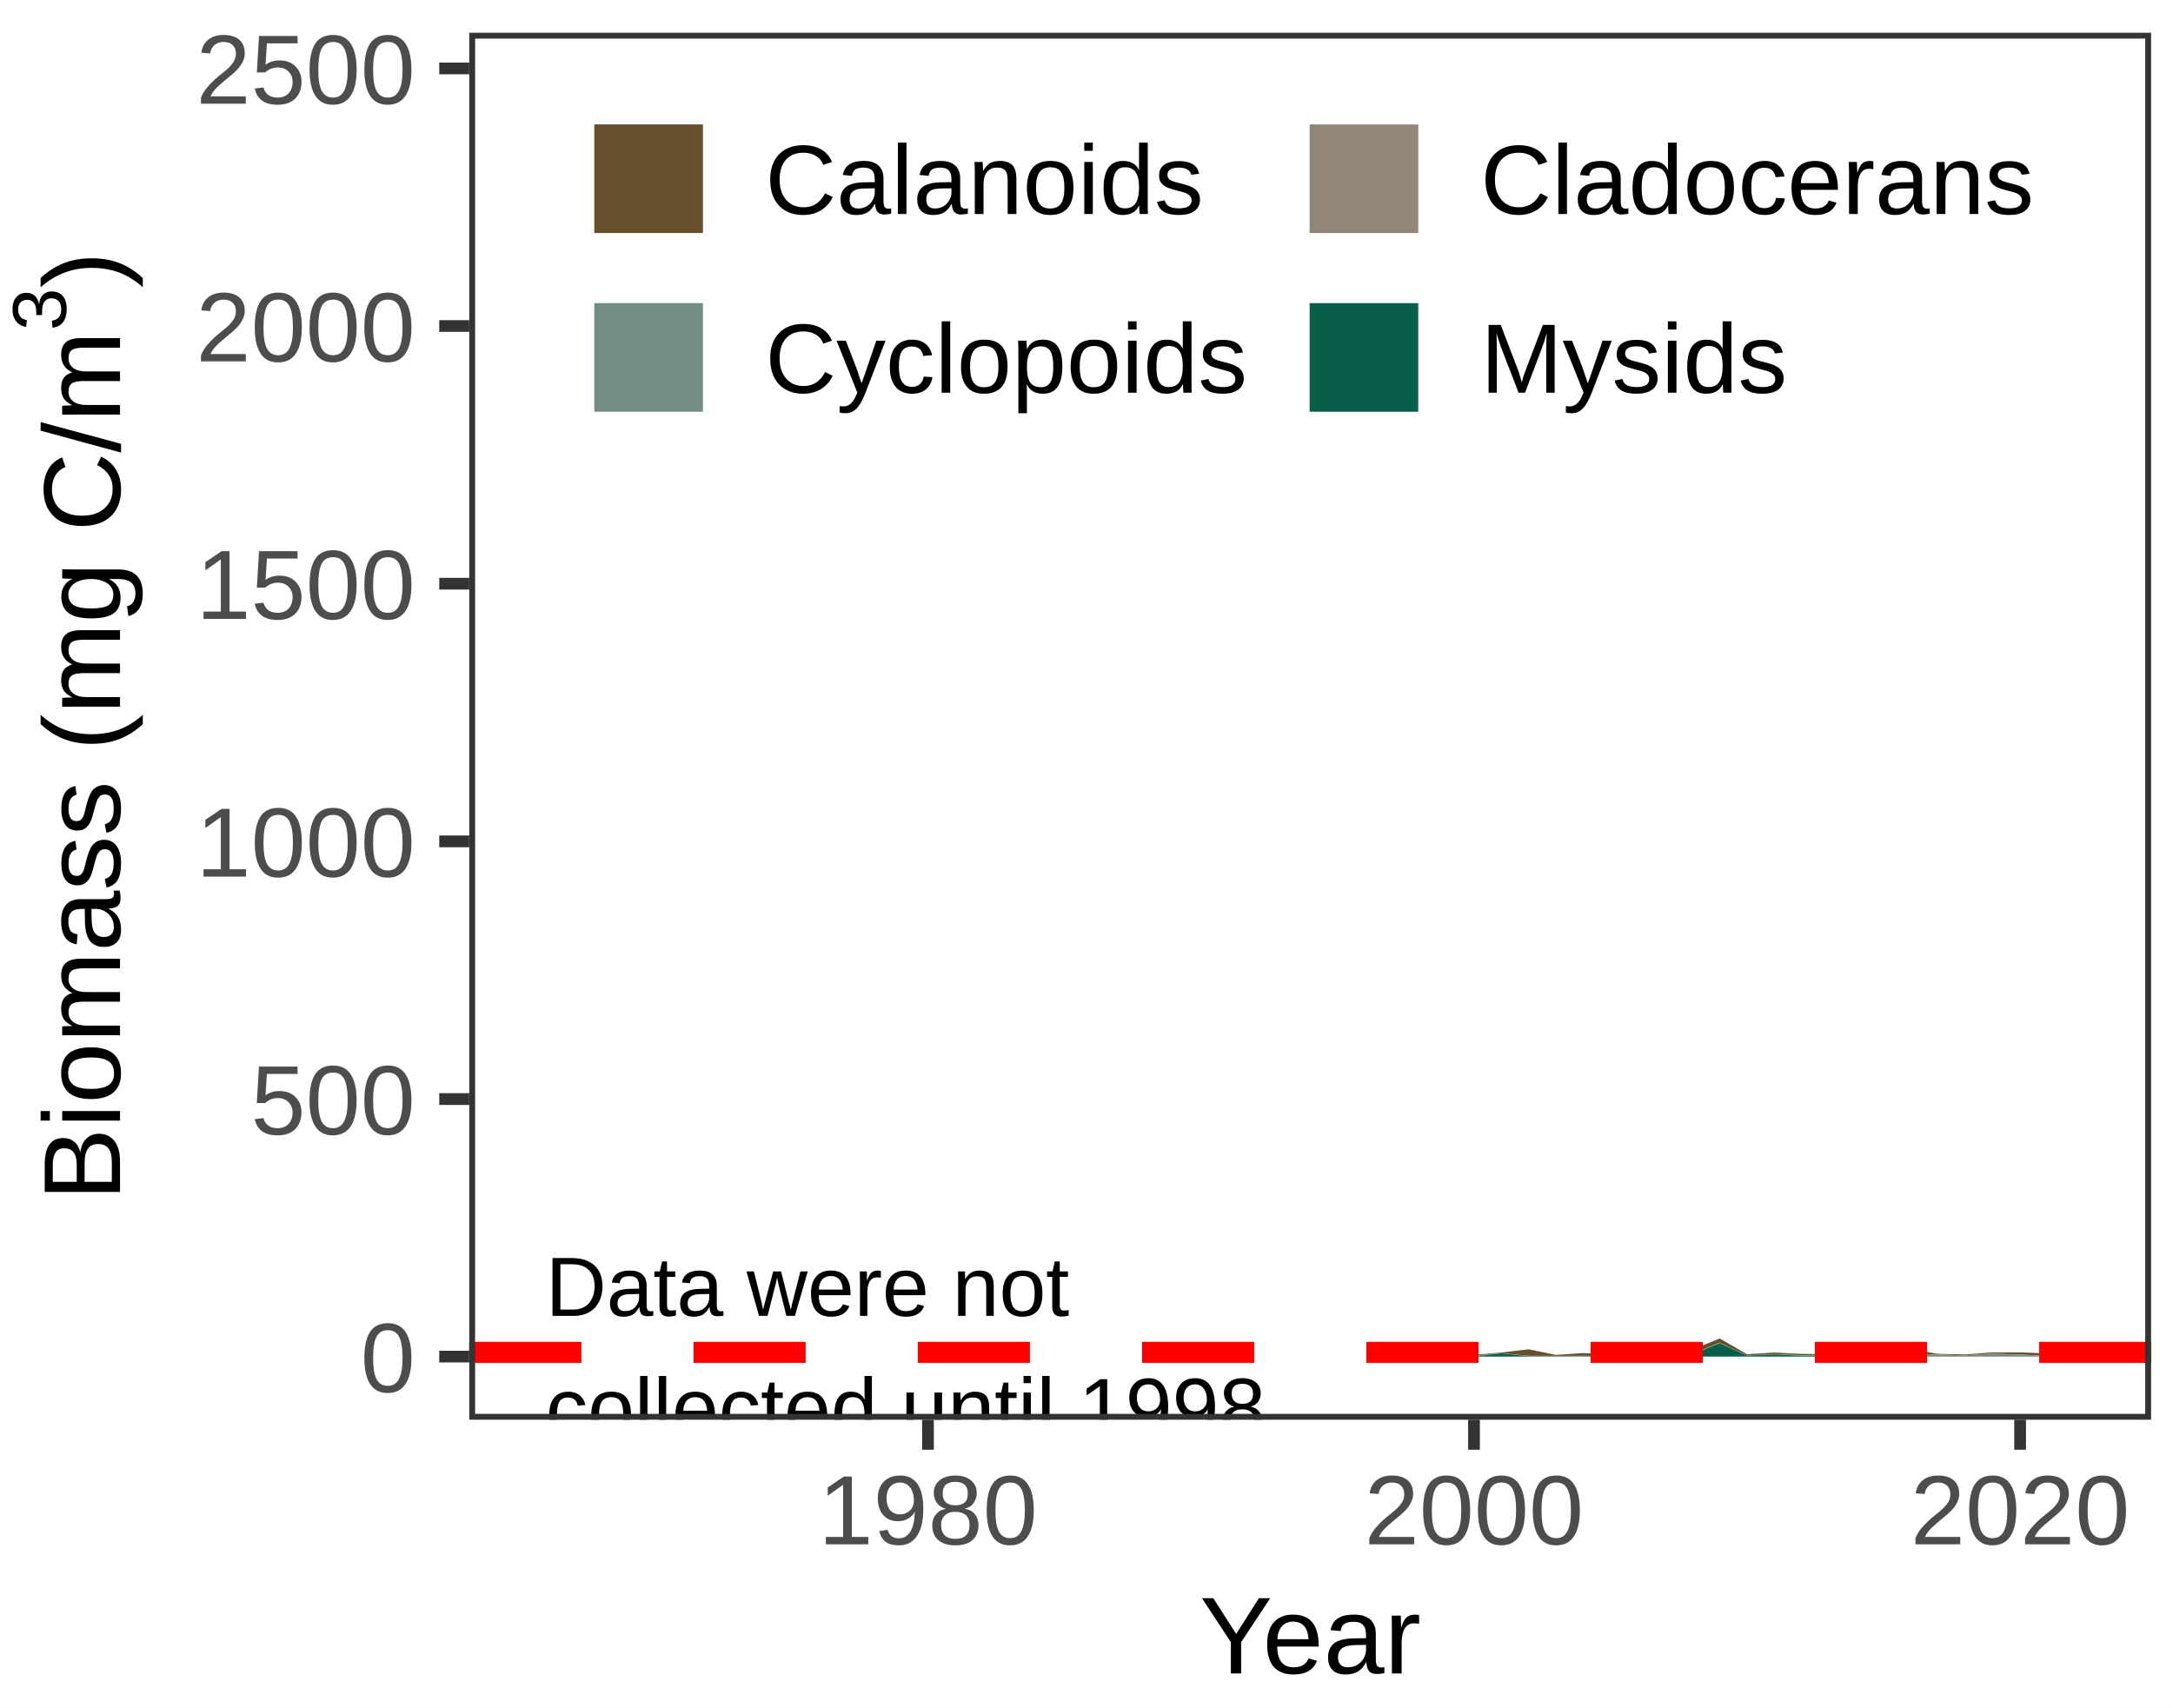
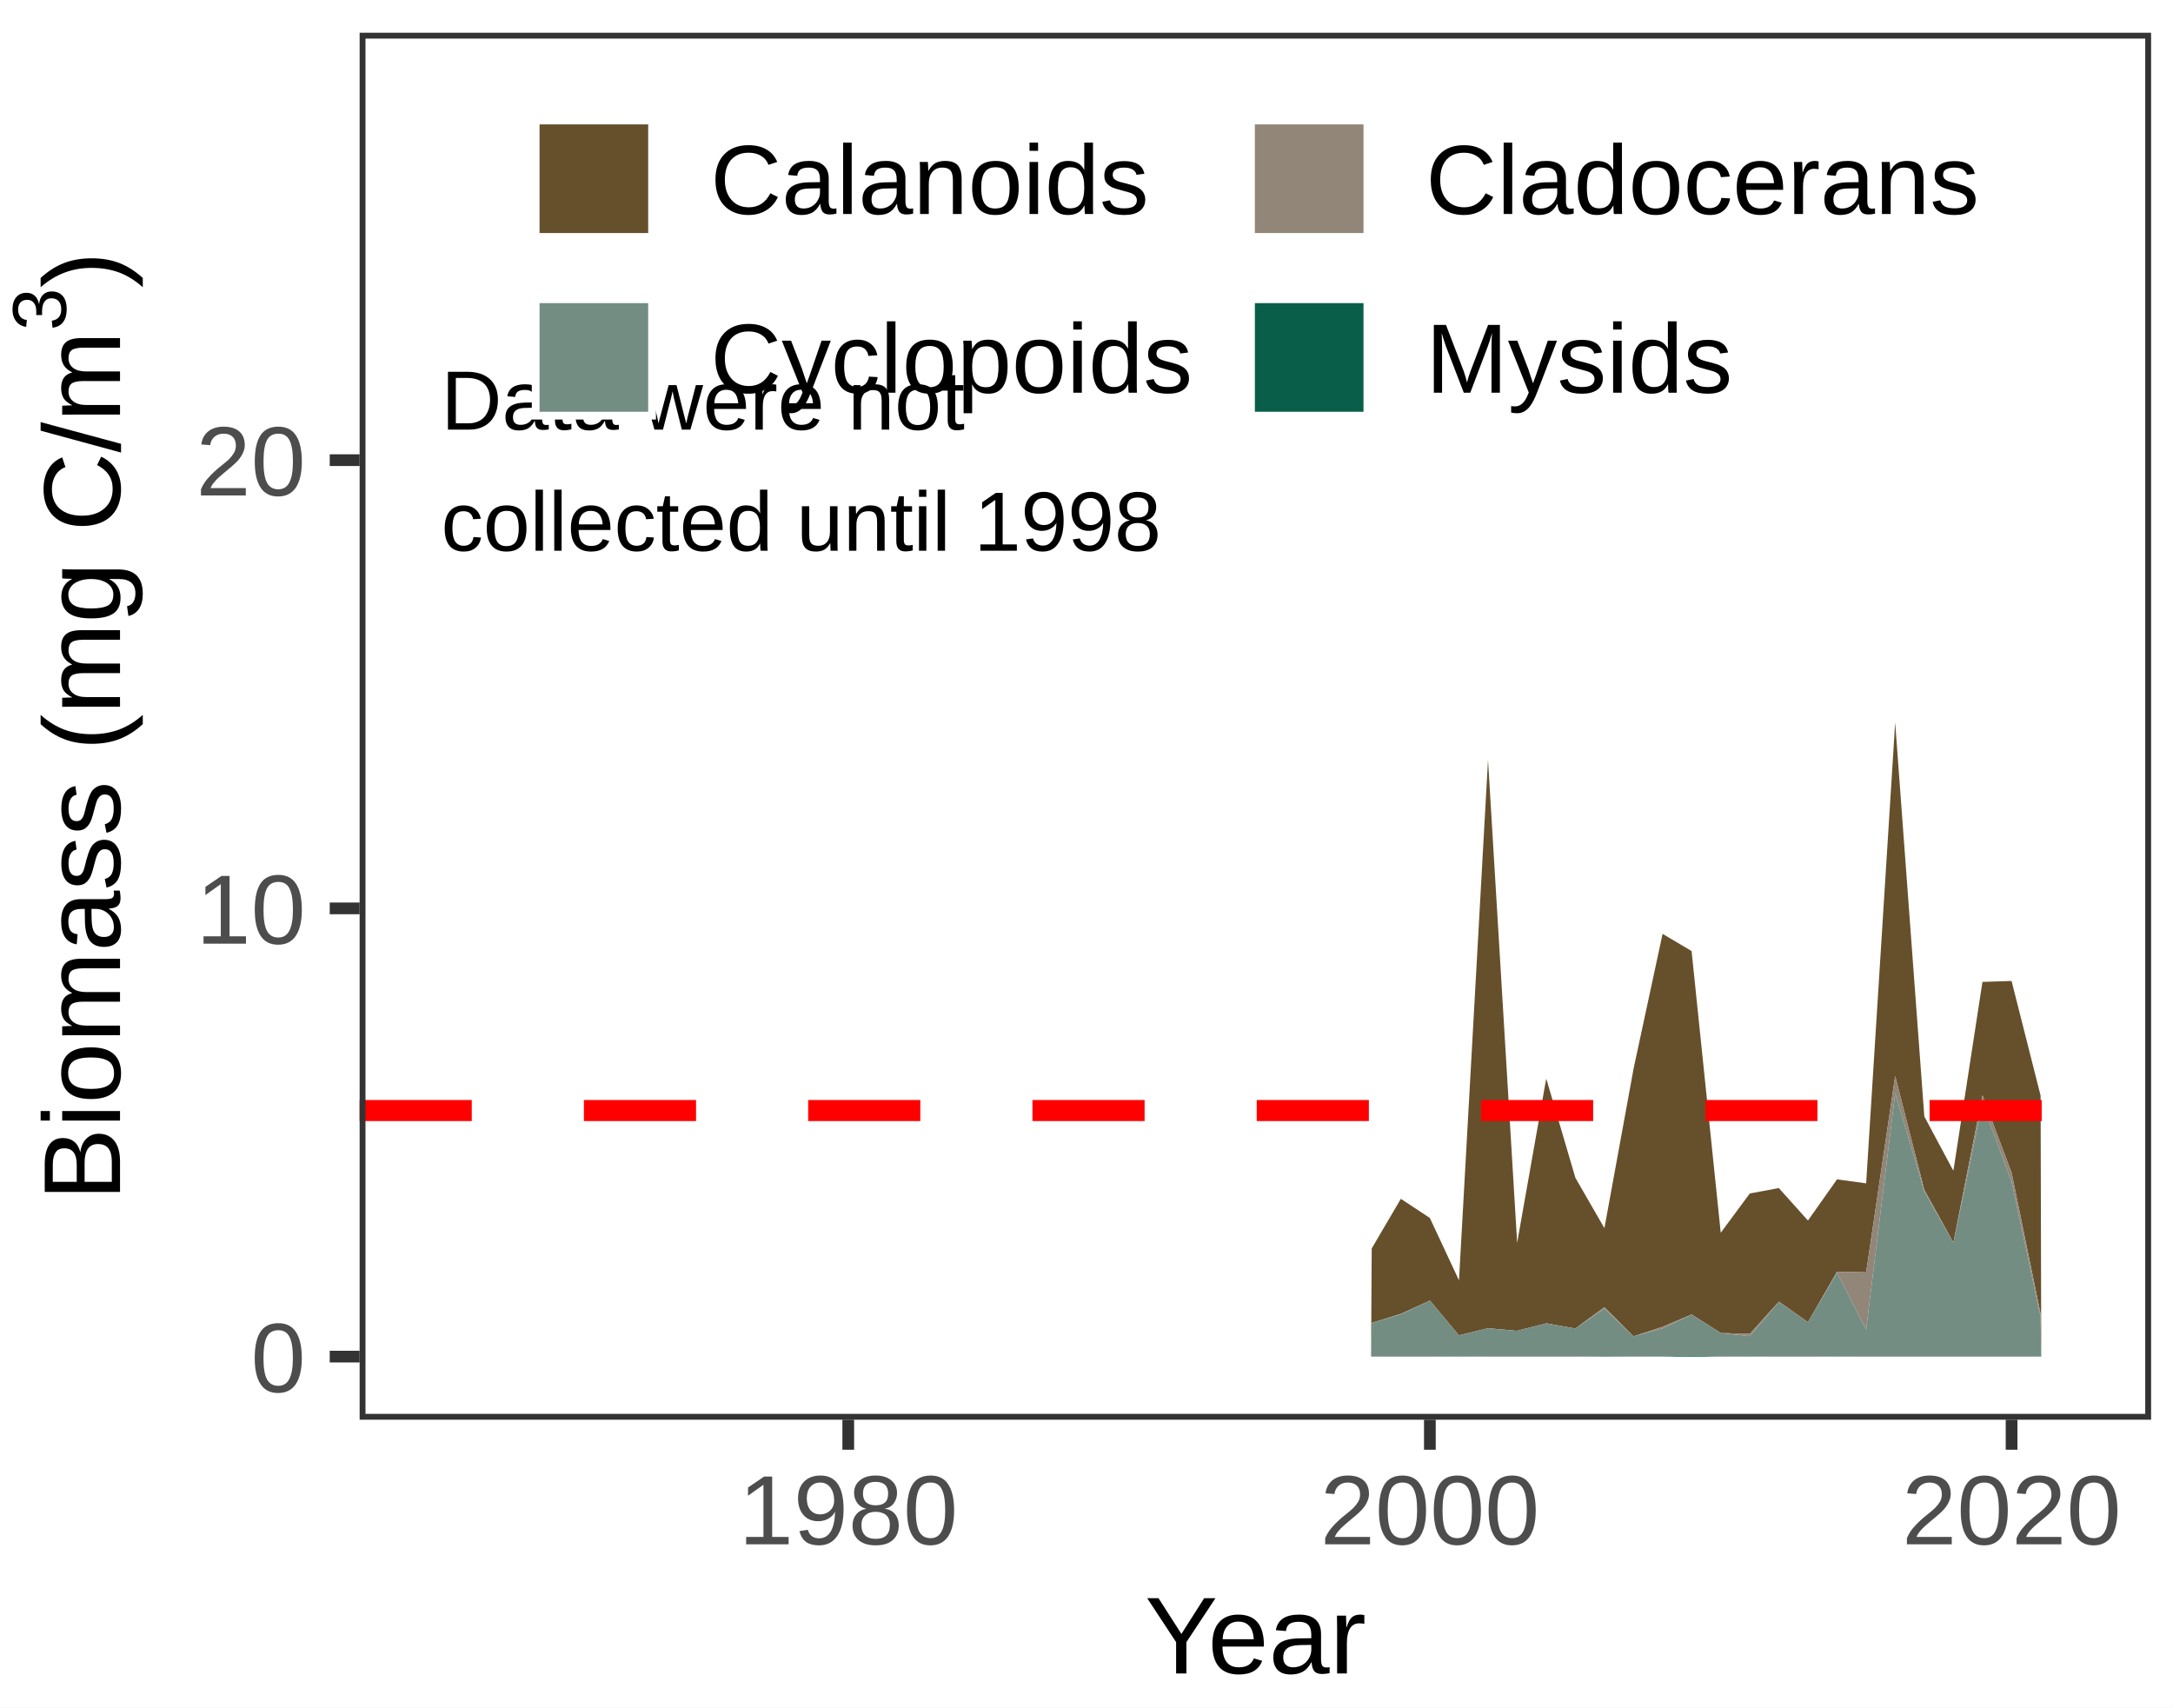
<svg xmlns="http://www.w3.org/2000/svg" class="svglite" width="198.43pt" height="155.91pt" viewBox="0 0 198.43 155.91">
  <defs>
    <style type="text/css">
    .svglite line, .svglite polyline, .svglite polygon, .svglite path, .svglite rect, .svglite circle {
      fill: none;
      stroke: #000000;
      stroke-linecap: round;
      stroke-linejoin: round;
      stroke-miterlimit: 10.00;
    }
    .svglite text {
      white-space: pre;
    }
  </style>
  </defs>
  <rect width="100%" height="100%" style="stroke: none; fill: #FFFFFF;" />
  <defs>
    <clipPath id="cpMC4wMHwxOTguNDN8MC4wMHwxNTUuOTE=">
      <rect x="0.00" y="0.00" width="198.43" height="155.91" />
    </clipPath>
  </defs>
  <g clip-path="url(#cpMC4wMHwxOTguNDN8MC4wMHwxNTUuOTE=)">
    <rect x="0.00" y="0.00" width="198.43" height="155.91" style="stroke-width: 1.07; stroke: #FFFFFF; fill: #FFFFFF;" />
  </g>
  <defs>
-     <clipPath id="cpNDIuODV8MTk2LjQzfDIuOTl8MTI5LjY0">
-       <rect x="42.85" y="2.99" width="153.58" height="126.65" />
+     <clipPath id="cpMzIuODR8MTk2LjQzfDIuOTl8MTI5LjY0">
+       <rect x="32.84" y="2.99" width="163.59" height="126.65" />
    </clipPath>
  </defs>
-   <g clip-path="url(#cpNDIuODV8MTk2LjQzfDIuOTl8MTI5LjY0)">
-     <rect x="42.85" y="2.99" width="153.58" height="126.65" style="stroke-width: 1.07; stroke: none; fill: #FFFFFF;" />
-     <polygon points="129.62,123.70 129.67,123.70 132.05,123.72 132.11,123.72 132.17,123.72 134.54,123.72 134.60,123.72 134.66,123.71 137.04,123.51 137.09,123.51 137.15,123.50 139.53,123.22 139.59,123.21 139.65,123.22 142.02,123.71 142.08,123.72 142.14,123.72 144.52,123.56 144.57,123.55 144.63,123.56 147.01,123.65 147.07,123.65 147.13,123.64 149.50,123.28 149.56,123.27 149.62,123.27 152.00,123.48 152.05,123.48 152.11,123.48 154.49,123.24 154.55,123.23 154.60,123.21 156.98,122.25 157.04,122.23 157.10,122.26 159.48,123.63 159.53,123.67 159.59,123.66 161.97,123.51 162.03,123.50 162.08,123.51 164.46,123.63 164.52,123.63 164.58,123.63 166.96,123.67 167.01,123.67 167.07,123.67 169.45,123.58 169.51,123.58 169.56,123.58 171.94,123.64 172.00,123.64 172.06,123.63 174.44,123.22 174.49,123.21 174.55,123.22 176.93,123.62 176.99,123.62 177.04,123.63 179.42,123.68 179.48,123.68 179.54,123.68 181.91,123.49 181.97,123.49 182.03,123.49 184.41,123.49 184.47,123.49 184.52,123.49 186.90,123.59 186.96,123.59 187.02,123.88 186.96,123.82 186.90,123.82 184.52,123.69 184.47,123.69 184.41,123.69 182.03,123.61 181.97,123.61 181.91,123.61 179.54,123.76 179.48,123.76 179.42,123.76 177.04,123.70 176.99,123.70 176.93,123.70 174.55,123.58 174.49,123.58 174.44,123.59 172.06,123.73 172.00,123.73 171.94,123.73 169.56,123.68 169.51,123.68 169.45,123.68 167.07,123.77 167.01,123.78 166.96,123.78 164.58,123.75 164.52,123.75 164.46,123.75 162.08,123.65 162.03,123.65 161.97,123.65 159.59,123.77 159.53,123.77 159.48,123.75 157.10,122.64 157.04,122.61 156.98,122.63 154.60,123.62 154.55,123.64 154.49,123.65 152.11,123.76 152.05,123.76 152.00,123.75 149.62,123.36 149.56,123.35 149.50,123.36 147.13,123.80 147.07,123.81 147.01,123.81 144.63,123.81 144.57,123.81 144.52,123.81 142.14,123.81 142.08,123.81 142.02,123.81 139.65,123.81 139.59,123.81 139.53,123.80 137.15,123.57 137.09,123.57 137.04,123.57 134.66,123.80 134.60,123.80 134.54,123.80 132.17,123.84 132.11,123.84 132.05,123.84 129.67,123.78 129.62,123.77 129.56,123.88 " style="stroke-width: 0.00; stroke: none; stroke-linecap: butt; fill: #664F2B;" />
-     <polyline points="129.62,123.70 129.67,123.70 132.05,123.72 132.11,123.72 132.17,123.72 134.54,123.72 134.60,123.72 134.66,123.71 137.04,123.51 137.09,123.51 137.15,123.50 139.53,123.22 139.59,123.21 139.65,123.22 142.02,123.71 142.08,123.72 142.14,123.72 144.52,123.56 144.57,123.55 144.63,123.56 147.01,123.65 147.07,123.65 147.13,123.64 149.50,123.28 149.56,123.27 149.62,123.27 152.00,123.48 152.05,123.48 152.11,123.48 154.49,123.24 154.55,123.23 154.60,123.21 156.98,122.25 157.04,122.23 157.10,122.26 159.48,123.63 159.53,123.67 159.59,123.66 161.97,123.51 162.03,123.50 162.08,123.51 164.46,123.63 164.52,123.63 164.58,123.63 166.96,123.67 167.01,123.67 167.07,123.67 169.45,123.58 169.51,123.58 169.56,123.58 171.94,123.64 172.00,123.64 172.06,123.63 174.44,123.22 174.49,123.21 174.55,123.22 176.93,123.62 176.99,123.62 177.04,123.63 179.42,123.68 179.48,123.68 179.54,123.68 181.91,123.49 181.97,123.49 182.03,123.49 184.41,123.49 184.47,123.49 184.52,123.49 186.90,123.59 186.96,123.59 " style="stroke-width: 1.07; stroke: none; stroke-linecap: butt;" />
-     <polygon points="129.62,123.77 129.67,123.78 132.05,123.84 132.11,123.84 132.17,123.84 134.54,123.80 134.60,123.80 134.66,123.80 137.04,123.57 137.09,123.57 137.15,123.57 139.53,123.80 139.59,123.81 139.65,123.81 142.02,123.81 142.08,123.81 142.14,123.81 144.52,123.81 144.57,123.81 144.63,123.81 147.01,123.81 147.07,123.81 147.13,123.80 149.50,123.36 149.56,123.35 149.62,123.36 152.00,123.75 152.05,123.76 152.11,123.76 154.49,123.65 154.55,123.64 154.60,123.62 156.98,122.63 157.04,122.61 157.10,122.64 159.48,123.75 159.53,123.77 159.59,123.77 161.97,123.65 162.03,123.65 162.08,123.65 164.46,123.75 164.52,123.75 164.58,123.75 166.96,123.78 167.01,123.78 167.07,123.77 169.45,123.68 169.51,123.68 169.56,123.68 171.94,123.73 172.00,123.73 172.06,123.73 174.44,123.59 174.49,123.58 174.55,123.58 176.93,123.70 176.99,123.70 177.04,123.70 179.42,123.76 179.48,123.76 179.54,123.76 181.91,123.61 181.97,123.61 182.03,123.61 184.41,123.69 184.47,123.69 184.52,123.69 186.90,123.82 186.96,123.82 187.02,123.88 186.96,123.82 186.90,123.82 184.52,123.70 184.47,123.70 184.41,123.70 182.03,123.62 181.97,123.62 181.91,123.62 179.54,123.76 179.48,123.76 179.42,123.76 177.04,123.70 176.99,123.70 176.93,123.70 174.55,123.60 174.49,123.60 174.44,123.60 172.06,123.79 172.00,123.79 171.94,123.79 169.56,123.68 169.51,123.68 169.45,123.68 167.07,123.77 167.01,123.78 166.96,123.78 164.58,123.75 164.52,123.75 164.46,123.75 162.08,123.66 162.03,123.65 161.97,123.66 159.59,123.77 159.53,123.77 159.48,123.75 157.10,122.64 157.04,122.61 156.98,122.63 154.60,123.62 154.55,123.65 154.49,123.65 152.11,123.76 152.05,123.76 152.00,123.75 149.62,123.36 149.56,123.35 149.50,123.36 147.13,123.80 147.07,123.81 147.01,123.81 144.63,123.81 144.57,123.81 144.52,123.81 142.14,123.81 142.08,123.81 142.02,123.81 139.65,123.81 139.59,123.81 139.53,123.80 137.15,123.57 137.09,123.57 137.04,123.57 134.66,123.80 134.60,123.80 134.54,123.80 132.17,123.84 132.11,123.84 132.05,123.84 129.67,123.78 129.62,123.77 129.56,123.88 " style="stroke-width: 0.00; stroke: none; stroke-linecap: butt; fill: #928678;" />
-     <polyline points="129.62,123.77 129.67,123.78 132.05,123.84 132.11,123.84 132.17,123.84 134.54,123.80 134.60,123.80 134.66,123.80 137.04,123.57 137.09,123.57 137.15,123.57 139.53,123.80 139.59,123.81 139.65,123.81 142.02,123.81 142.08,123.81 142.14,123.81 144.52,123.81 144.57,123.81 144.63,123.81 147.01,123.81 147.07,123.81 147.13,123.80 149.50,123.36 149.56,123.35 149.62,123.36 152.00,123.75 152.05,123.76 152.11,123.76 154.49,123.65 154.55,123.64 154.60,123.62 156.98,122.63 157.04,122.61 157.10,122.64 159.48,123.75 159.53,123.77 159.59,123.77 161.97,123.65 162.03,123.65 162.08,123.65 164.46,123.75 164.52,123.75 164.58,123.75 166.96,123.78 167.01,123.78 167.07,123.77 169.45,123.68 169.51,123.68 169.56,123.68 171.94,123.73 172.00,123.73 172.06,123.73 174.44,123.59 174.49,123.58 174.55,123.58 176.93,123.70 176.99,123.70 177.04,123.70 179.42,123.76 179.48,123.76 179.54,123.76 181.91,123.61 181.97,123.61 182.03,123.61 184.41,123.69 184.47,123.69 184.52,123.69 186.90,123.82 186.96,123.82 " style="stroke-width: 1.07; stroke: none; stroke-linecap: butt;" />
-     <polygon points="129.62,123.77 129.67,123.78 132.05,123.84 132.11,123.84 132.17,123.84 134.54,123.80 134.60,123.80 134.66,123.80 137.04,123.57 137.09,123.57 137.15,123.57 139.53,123.80 139.59,123.81 139.65,123.81 142.02,123.81 142.08,123.81 142.14,123.81 144.52,123.81 144.57,123.81 144.63,123.81 147.01,123.81 147.07,123.81 147.13,123.80 149.50,123.36 149.56,123.35 149.62,123.36 152.00,123.75 152.05,123.76 152.11,123.76 154.49,123.65 154.55,123.65 154.60,123.62 156.98,122.63 157.04,122.61 157.10,122.64 159.48,123.75 159.53,123.77 159.59,123.77 161.97,123.66 162.03,123.65 162.08,123.66 164.46,123.75 164.52,123.75 164.58,123.75 166.96,123.78 167.01,123.78 167.07,123.77 169.45,123.68 169.51,123.68 169.56,123.68 171.94,123.79 172.00,123.79 172.06,123.79 174.44,123.60 174.49,123.60 174.55,123.60 176.93,123.70 176.99,123.70 177.04,123.70 179.42,123.76 179.48,123.76 179.54,123.76 181.91,123.62 181.97,123.62 182.03,123.62 184.41,123.70 184.47,123.70 184.52,123.70 186.90,123.82 186.96,123.82 187.02,123.88 186.96,123.87 186.90,123.87 184.52,123.88 184.47,123.88 184.41,123.88 182.03,123.88 181.97,123.88 181.91,123.88 179.54,123.88 179.48,123.88 179.42,123.88 177.04,123.88 176.99,123.88 176.93,123.88 174.55,123.88 174.49,123.88 174.44,123.87 172.06,123.82 172.00,123.82 171.94,123.82 169.56,123.77 169.51,123.77 169.45,123.77 167.07,123.81 167.01,123.81 166.96,123.81 164.58,123.81 164.52,123.81 164.46,123.80 162.08,123.68 162.03,123.67 161.97,123.68 159.59,123.79 159.53,123.80 159.48,123.77 157.10,122.68 157.04,122.65 156.98,122.68 154.60,123.65 154.55,123.68 154.49,123.68 152.11,123.78 152.05,123.78 152.00,123.77 149.62,123.41 149.56,123.40 149.50,123.41 147.13,123.83 147.07,123.84 147.01,123.84 144.63,123.85 144.57,123.85 144.52,123.85 142.14,123.84 142.08,123.84 142.02,123.84 139.65,123.84 139.59,123.84 139.53,123.83 137.15,123.59 137.09,123.59 137.04,123.59 134.66,123.86 134.60,123.86 134.54,123.86 132.17,123.88 132.11,123.88 132.05,123.88 129.67,123.81 129.62,123.81 129.56,123.88 " style="stroke-width: 0.00; stroke: none; stroke-linecap: butt; fill: #748D83;" />
-     <polyline points="129.62,123.77 129.67,123.78 132.05,123.84 132.11,123.84 132.17,123.84 134.54,123.80 134.60,123.80 134.66,123.80 137.04,123.57 137.09,123.57 137.15,123.57 139.53,123.80 139.59,123.81 139.65,123.81 142.02,123.81 142.08,123.81 142.14,123.81 144.52,123.81 144.57,123.81 144.63,123.81 147.01,123.81 147.07,123.81 147.13,123.80 149.50,123.36 149.56,123.35 149.62,123.36 152.00,123.75 152.05,123.76 152.11,123.76 154.49,123.65 154.55,123.65 154.60,123.62 156.98,122.63 157.04,122.61 157.10,122.64 159.48,123.75 159.53,123.77 159.59,123.77 161.97,123.66 162.03,123.65 162.08,123.66 164.46,123.75 164.52,123.75 164.58,123.75 166.96,123.78 167.01,123.78 167.07,123.77 169.45,123.68 169.51,123.68 169.56,123.68 171.94,123.79 172.00,123.79 172.06,123.79 174.44,123.60 174.49,123.60 174.55,123.60 176.93,123.70 176.99,123.70 177.04,123.70 179.42,123.76 179.48,123.76 179.54,123.76 181.91,123.62 181.97,123.62 182.03,123.62 184.41,123.70 184.47,123.70 184.52,123.70 186.90,123.82 186.96,123.82 " style="stroke-width: 1.07; stroke: none; stroke-linecap: butt;" />
-     <polygon points="129.62,123.81 129.67,123.81 132.05,123.88 132.11,123.88 132.17,123.88 134.54,123.86 134.60,123.86 134.66,123.86 137.04,123.59 137.09,123.59 137.15,123.59 139.53,123.83 139.59,123.84 139.65,123.84 142.02,123.84 142.08,123.84 142.14,123.84 144.52,123.85 144.57,123.85 144.63,123.85 147.01,123.84 147.07,123.84 147.13,123.83 149.50,123.41 149.56,123.40 149.62,123.41 152.00,123.77 152.05,123.78 152.11,123.78 154.49,123.68 154.55,123.68 154.60,123.65 156.98,122.68 157.04,122.65 157.10,122.68 159.48,123.77 159.53,123.80 159.59,123.79 161.97,123.68 162.03,123.67 162.08,123.68 164.46,123.80 164.52,123.81 164.58,123.81 166.96,123.81 167.01,123.81 167.07,123.81 169.45,123.77 169.51,123.77 169.56,123.77 171.94,123.82 172.00,123.82 172.06,123.82 174.44,123.87 174.49,123.88 174.55,123.88 176.93,123.88 176.99,123.88 177.04,123.88 179.42,123.88 179.48,123.88 179.54,123.88 181.91,123.88 181.97,123.88 182.03,123.88 184.41,123.88 184.47,123.88 184.52,123.88 186.90,123.87 186.96,123.87 187.02,123.88 186.96,123.88 186.90,123.88 184.52,123.88 184.47,123.88 184.41,123.88 182.03,123.88 181.97,123.88 181.91,123.88 179.54,123.88 179.48,123.88 179.42,123.88 177.04,123.88 176.99,123.88 176.93,123.88 174.55,123.88 174.49,123.88 174.44,123.88 172.06,123.88 172.00,123.88 171.94,123.88 169.56,123.88 169.51,123.88 169.45,123.88 167.07,123.88 167.01,123.88 166.96,123.88 164.58,123.88 164.52,123.88 164.46,123.88 162.08,123.88 162.03,123.88 161.97,123.88 159.59,123.88 159.53,123.88 159.48,123.88 157.10,123.88 157.04,123.88 156.98,123.88 154.60,123.88 154.55,123.88 154.49,123.88 152.11,123.88 152.05,123.88 152.00,123.88 149.62,123.88 149.56,123.88 149.50,123.88 147.13,123.88 147.07,123.88 147.01,123.88 144.63,123.88 144.57,123.88 144.52,123.88 142.14,123.88 142.08,123.88 142.02,123.88 139.65,123.88 139.59,123.88 139.53,123.88 137.15,123.88 137.09,123.88 137.04,123.88 134.66,123.88 134.60,123.88 134.54,123.88 132.17,123.88 132.11,123.88 132.05,123.88 129.67,123.88 129.62,123.88 129.56,123.88 " style="stroke-width: 0.00; stroke: none; stroke-linecap: butt; fill: #095E49;" />
-     <polyline points="129.62,123.81 129.67,123.81 132.05,123.88 132.11,123.88 132.17,123.88 134.54,123.86 134.60,123.86 134.66,123.86 137.04,123.59 137.09,123.59 137.15,123.59 139.53,123.83 139.59,123.84 139.65,123.84 142.02,123.84 142.08,123.84 142.14,123.84 144.52,123.85 144.57,123.85 144.63,123.85 147.01,123.84 147.07,123.84 147.13,123.83 149.50,123.41 149.56,123.40 149.62,123.41 152.00,123.77 152.05,123.78 152.11,123.78 154.49,123.68 154.55,123.68 154.60,123.65 156.98,122.68 157.04,122.65 157.10,122.68 159.48,123.77 159.53,123.80 159.59,123.79 161.97,123.68 162.03,123.67 162.08,123.68 164.46,123.80 164.52,123.81 164.58,123.81 166.96,123.81 167.01,123.81 167.07,123.81 169.45,123.77 169.51,123.77 169.56,123.77 171.94,123.82 172.00,123.82 172.06,123.82 174.44,123.87 174.49,123.88 174.55,123.88 176.93,123.88 176.99,123.88 177.04,123.88 179.42,123.88 179.48,123.88 179.54,123.88 181.91,123.88 181.97,123.88 182.03,123.88 184.41,123.88 184.47,123.88 184.52,123.88 186.90,123.87 186.96,123.87 " style="stroke-width: 1.07; stroke: none; stroke-linecap: butt;" />
-     <line x1="42.85" y1="123.49" x2="196.43" y2="123.49" style="stroke-width: 1.92; stroke: #FF0000; stroke-dasharray: 10.24,10.24; stroke-linecap: butt;" />
-     <text x="49.83" y="120.16" style="font-size: 7.68px; font-family: &quot;Arial&quot;;" textLength="49.92px" lengthAdjust="spacingAndGlyphs">Data were not </text>
-     <text x="49.83" y="131.22" style="font-size: 7.68px; font-family: &quot;Arial&quot;;" textLength="67.85px" lengthAdjust="spacingAndGlyphs"> collected until 1998</text>
-     <rect x="42.85" y="2.99" width="153.58" height="126.65" style="stroke-width: 1.07; stroke: #333333;" />
+   <g clip-path="url(#cpMzIuODR8MTk2LjQzfDIuOTl8MTI5LjY0)">
+     <rect x="32.84" y="2.99" width="163.59" height="126.65" style="stroke-width: 1.07; stroke: none; fill: #FFFFFF;" />
+     <polygon points="125.26,114.00 125.32,113.90 127.86,109.57 127.92,109.47 127.98,109.51 130.51,111.18 130.57,111.22 130.63,111.35 133.17,116.79 133.23,116.92 133.29,115.83 135.82,70.47 135.88,69.38 135.94,70.39 138.48,112.48 138.54,113.50 138.60,113.15 141.13,98.85 141.20,98.51 141.26,98.71 143.79,107.32 143.85,107.53 143.91,107.64 146.45,112.05 146.51,112.15 146.57,111.82 149.10,97.98 149.16,97.65 149.22,97.36 151.76,85.56 151.82,85.27 151.88,85.31 154.41,86.81 154.47,86.85 154.53,87.44 157.07,111.98 157.13,112.57 157.19,112.49 159.72,109.07 159.78,108.99 159.85,108.97 162.38,108.50 162.44,108.49 162.50,108.56 165.03,111.38 165.10,111.45 165.16,111.36 167.69,107.78 167.75,107.69 167.81,107.70 170.35,108.05 170.41,108.06 170.47,107.09 173.00,66.93 173.06,65.96 173.12,66.79 175.66,101.12 175.72,101.94 175.78,102.06 178.31,106.79 178.37,106.90 178.44,106.50 180.97,90.05 181.03,89.66 181.09,89.66 183.62,89.58 183.69,89.58 183.75,89.82 186.28,99.81 186.34,100.05 186.40,123.88 186.34,119.99 186.28,119.70 183.75,107.36 183.69,107.07 183.62,106.90 181.09,100.17 181.03,100.01 180.97,100.32 178.44,113.15 178.37,113.46 178.31,113.35 175.78,108.76 175.72,108.65 175.66,108.41 173.12,98.49 173.06,98.25 173.00,98.66 170.47,115.77 170.41,116.18 170.35,116.18 167.81,116.13 167.75,116.13 167.69,116.23 165.16,120.63 165.10,120.73 165.03,120.69 162.50,118.90 162.44,118.86 162.38,118.93 159.85,121.73 159.78,121.80 159.72,121.79 157.19,121.73 157.13,121.72 157.07,121.68 154.53,120.07 154.47,120.03 154.41,120.06 151.88,121.13 151.82,121.16 151.76,121.18 149.22,122.01 149.16,122.03 149.10,121.97 146.57,119.43 146.51,119.37 146.45,119.41 143.91,121.27 143.85,121.31 143.79,121.30 141.26,120.85 141.20,120.84 141.13,120.86 138.60,121.50 138.54,121.52 138.48,121.52 135.94,121.29 135.88,121.29 135.82,121.30 133.29,121.92 133.23,121.94 133.17,121.87 130.63,118.83 130.57,118.76 130.51,118.79 127.98,119.95 127.92,119.97 127.86,119.99 125.32,120.78 125.26,120.80 125.20,123.88 " style="stroke-width: 0.00; stroke: none; stroke-linecap: butt; fill: #664F2B;" />
+     <polyline points="125.26,114.00 125.32,113.90 127.86,109.57 127.92,109.47 127.98,109.51 130.51,111.18 130.57,111.22 130.63,111.35 133.17,116.79 133.23,116.92 133.29,115.83 135.82,70.47 135.88,69.38 135.94,70.39 138.48,112.48 138.54,113.50 138.60,113.15 141.13,98.85 141.20,98.51 141.26,98.71 143.79,107.32 143.85,107.53 143.91,107.64 146.45,112.05 146.51,112.15 146.57,111.82 149.10,97.98 149.16,97.65 149.22,97.36 151.76,85.56 151.82,85.27 151.88,85.31 154.41,86.81 154.47,86.85 154.53,87.44 157.07,111.98 157.13,112.57 157.19,112.49 159.72,109.07 159.78,108.99 159.85,108.97 162.38,108.50 162.44,108.49 162.50,108.56 165.03,111.38 165.10,111.45 165.16,111.36 167.69,107.78 167.75,107.69 167.81,107.70 170.35,108.05 170.41,108.06 170.47,107.09 173.00,66.93 173.06,65.96 173.12,66.79 175.66,101.12 175.72,101.94 175.78,102.06 178.31,106.79 178.37,106.90 178.44,106.50 180.97,90.05 181.03,89.66 181.09,89.66 183.62,89.58 183.69,89.58 183.75,89.82 186.28,99.81 186.34,100.05 " style="stroke-width: 1.07; stroke: none; stroke-linecap: butt;" />
+     <polygon points="125.26,120.80 125.32,120.78 127.86,119.99 127.92,119.97 127.98,119.95 130.51,118.79 130.57,118.76 130.63,118.83 133.17,121.87 133.23,121.94 133.29,121.92 135.82,121.30 135.88,121.29 135.94,121.29 138.48,121.52 138.54,121.52 138.60,121.50 141.13,120.86 141.20,120.84 141.26,120.85 143.79,121.30 143.85,121.31 143.91,121.27 146.45,119.41 146.51,119.37 146.57,119.43 149.10,121.97 149.16,122.03 149.22,122.01 151.76,121.18 151.82,121.16 151.88,121.13 154.41,120.06 154.47,120.03 154.53,120.07 157.07,121.68 157.13,121.72 157.19,121.73 159.72,121.79 159.78,121.80 159.85,121.73 162.38,118.93 162.44,118.86 162.50,118.90 165.03,120.69 165.10,120.73 165.16,120.63 167.69,116.23 167.75,116.13 167.81,116.13 170.35,116.18 170.41,116.18 170.47,115.77 173.00,98.66 173.06,98.25 173.12,98.49 175.66,108.41 175.72,108.65 175.78,108.76 178.31,113.35 178.37,113.46 178.44,113.15 180.97,100.32 181.03,100.01 181.09,100.17 183.62,106.90 183.69,107.07 183.75,107.36 186.28,119.70 186.34,119.99 186.40,123.88 186.34,120.25 186.28,119.96 183.75,108.17 183.69,107.89 183.62,107.73 181.09,100.91 181.03,100.75 180.97,101.04 178.44,113.17 178.37,113.46 178.31,113.35 175.78,108.91 175.72,108.80 175.66,108.59 173.12,100.02 173.06,99.81 173.00,100.31 170.47,120.91 170.41,121.41 170.35,121.29 167.81,116.34 167.75,116.22 167.69,116.32 165.16,120.63 165.10,120.73 165.03,120.69 162.50,118.92 162.44,118.88 162.38,118.95 159.85,121.93 159.78,122.00 159.72,122.00 157.19,121.73 157.13,121.72 157.07,121.68 154.53,120.08 154.47,120.05 154.41,120.07 151.88,121.27 151.82,121.30 151.76,121.32 149.22,122.01 149.16,122.03 149.10,121.97 146.57,119.55 146.51,119.49 146.45,119.53 143.91,121.27 143.85,121.31 143.79,121.30 141.26,120.85 141.20,120.84 141.13,120.86 138.60,121.50 138.54,121.52 138.48,121.52 135.94,121.29 135.88,121.29 135.82,121.30 133.29,121.92 133.23,121.94 133.17,121.87 130.63,118.83 130.57,118.76 130.51,118.79 127.98,119.98 127.92,120.01 127.86,120.03 125.32,120.78 125.26,120.80 125.20,123.88 " style="stroke-width: 0.00; stroke: none; stroke-linecap: butt; fill: #928678;" />
+     <polyline points="125.26,120.80 125.32,120.78 127.86,119.99 127.92,119.97 127.98,119.95 130.51,118.79 130.57,118.76 130.63,118.83 133.17,121.87 133.23,121.94 133.29,121.92 135.82,121.30 135.88,121.29 135.94,121.29 138.48,121.52 138.54,121.52 138.60,121.50 141.13,120.86 141.20,120.84 141.26,120.85 143.79,121.30 143.85,121.31 143.91,121.27 146.45,119.41 146.51,119.37 146.57,119.43 149.10,121.97 149.16,122.03 149.22,122.01 151.76,121.18 151.82,121.16 151.88,121.13 154.41,120.06 154.47,120.03 154.53,120.07 157.07,121.68 157.13,121.72 157.19,121.73 159.72,121.79 159.78,121.80 159.85,121.73 162.38,118.93 162.44,118.86 162.50,118.90 165.03,120.69 165.10,120.73 165.16,120.63 167.69,116.23 167.75,116.13 167.81,116.13 170.35,116.18 170.41,116.18 170.47,115.77 173.00,98.66 173.06,98.25 173.12,98.49 175.66,108.41 175.72,108.65 175.78,108.76 178.31,113.35 178.37,113.46 178.44,113.15 180.97,100.32 181.03,100.01 181.09,100.17 183.62,106.90 183.69,107.07 183.75,107.36 186.28,119.70 186.34,119.99 " style="stroke-width: 1.07; stroke: none; stroke-linecap: butt;" />
+     <polygon points="125.26,120.80 125.32,120.78 127.86,120.03 127.92,120.01 127.98,119.98 130.51,118.79 130.57,118.76 130.63,118.83 133.17,121.87 133.23,121.94 133.29,121.92 135.82,121.30 135.88,121.29 135.94,121.29 138.48,121.52 138.54,121.52 138.60,121.50 141.13,120.86 141.20,120.84 141.26,120.85 143.79,121.30 143.85,121.31 143.91,121.27 146.45,119.53 146.51,119.49 146.57,119.55 149.10,121.97 149.16,122.03 149.22,122.01 151.76,121.32 151.82,121.30 151.88,121.27 154.41,120.07 154.47,120.05 154.53,120.08 157.07,121.68 157.13,121.72 157.19,121.73 159.72,122.00 159.78,122.00 159.85,121.93 162.38,118.95 162.44,118.88 162.50,118.92 165.03,120.69 165.10,120.73 165.16,120.63 167.69,116.32 167.75,116.22 167.81,116.34 170.35,121.29 170.41,121.41 170.47,120.91 173.00,100.31 173.06,99.81 173.12,100.02 175.66,108.59 175.72,108.80 175.78,108.91 178.31,113.35 178.37,113.46 178.44,113.17 180.97,101.04 181.03,100.75 181.09,100.91 183.62,107.73 183.69,107.89 183.75,108.17 186.28,119.96 186.34,120.25 186.40,123.88 186.34,123.88 186.28,123.88 183.75,123.88 183.69,123.88 183.62,123.88 181.09,123.88 181.03,123.88 180.97,123.88 178.44,123.88 178.37,123.88 178.31,123.88 175.78,123.88 175.72,123.88 175.66,123.88 173.12,123.88 173.06,123.88 173.00,123.88 170.47,123.88 170.41,123.88 170.35,123.88 167.81,123.87 167.75,123.87 167.69,123.87 165.16,123.88 165.10,123.88 165.03,123.88 162.50,123.88 162.44,123.88 162.38,123.88 159.85,123.87 159.78,123.87 159.72,123.87 157.19,123.88 157.13,123.88 157.07,123.87 154.53,123.78 154.47,123.78 154.41,123.78 151.88,123.86 151.82,123.87 151.76,123.87 149.22,123.88 149.16,123.88 149.10,123.87 146.57,123.84 146.51,123.84 146.45,123.84 143.91,123.88 143.85,123.88 143.79,123.88 141.26,123.88 141.20,123.88 141.13,123.88 138.60,123.88 138.54,123.88 138.48,123.88 135.94,123.88 135.88,123.88 135.82,123.88 133.29,123.86 133.23,123.86 133.17,123.86 130.63,123.88 130.57,123.88 130.51,123.88 127.98,123.88 127.92,123.88 127.86,123.88 125.32,123.88 125.26,123.88 125.20,123.88 " style="stroke-width: 0.00; stroke: none; stroke-linecap: butt; fill: #748D83;" />
+     <polyline points="125.26,120.80 125.32,120.78 127.86,120.03 127.92,120.01 127.98,119.98 130.51,118.79 130.57,118.76 130.63,118.83 133.17,121.87 133.23,121.94 133.29,121.92 135.82,121.30 135.88,121.29 135.94,121.29 138.48,121.52 138.54,121.52 138.60,121.50 141.13,120.86 141.20,120.84 141.26,120.85 143.79,121.30 143.85,121.31 143.91,121.27 146.45,119.53 146.51,119.49 146.57,119.55 149.10,121.97 149.16,122.03 149.22,122.01 151.76,121.32 151.82,121.30 151.88,121.27 154.41,120.07 154.47,120.05 154.53,120.08 157.07,121.68 157.13,121.72 157.19,121.73 159.72,122.00 159.78,122.00 159.85,121.93 162.38,118.95 162.44,118.88 162.50,118.92 165.03,120.69 165.10,120.73 165.16,120.63 167.69,116.32 167.75,116.22 167.81,116.34 170.35,121.29 170.41,121.41 170.47,120.91 173.00,100.31 173.06,99.81 173.12,100.02 175.66,108.59 175.72,108.80 175.78,108.91 178.31,113.35 178.37,113.46 178.44,113.17 180.97,101.04 181.03,100.75 181.09,100.91 183.62,107.73 183.69,107.89 183.75,108.17 186.28,119.96 186.34,120.25 " style="stroke-width: 1.07; stroke: none; stroke-linecap: butt;" />
+     <polygon points="125.26,123.88 125.32,123.88 127.86,123.88 127.92,123.88 127.98,123.88 130.51,123.88 130.57,123.88 130.63,123.88 133.17,123.86 133.23,123.86 133.29,123.86 135.82,123.88 135.88,123.88 135.94,123.88 138.48,123.88 138.54,123.88 138.60,123.88 141.13,123.88 141.20,123.88 141.26,123.88 143.79,123.88 143.85,123.88 143.91,123.88 146.45,123.84 146.51,123.84 146.57,123.84 149.10,123.87 149.16,123.88 149.22,123.88 151.76,123.87 151.82,123.87 151.88,123.86 154.41,123.78 154.47,123.78 154.53,123.78 157.07,123.87 157.13,123.88 157.19,123.88 159.72,123.87 159.78,123.87 159.85,123.87 162.38,123.88 162.44,123.88 162.50,123.88 165.03,123.88 165.10,123.88 165.16,123.88 167.69,123.87 167.75,123.87 167.81,123.87 170.35,123.88 170.41,123.88 170.47,123.88 173.00,123.88 173.06,123.88 173.12,123.88 175.66,123.88 175.72,123.88 175.78,123.88 178.31,123.88 178.37,123.88 178.44,123.88 180.97,123.88 181.03,123.88 181.09,123.88 183.62,123.88 183.69,123.88 183.75,123.88 186.28,123.88 186.34,123.88 186.40,123.88 186.34,123.88 186.28,123.88 183.75,123.88 183.69,123.88 183.62,123.88 181.09,123.88 181.03,123.88 180.97,123.88 178.44,123.88 178.37,123.88 178.31,123.88 175.78,123.88 175.72,123.88 175.66,123.88 173.12,123.88 173.06,123.88 173.00,123.88 170.47,123.88 170.41,123.88 170.35,123.88 167.81,123.88 167.75,123.88 167.69,123.88 165.16,123.88 165.10,123.88 165.03,123.88 162.50,123.88 162.44,123.88 162.38,123.88 159.85,123.88 159.78,123.88 159.72,123.88 157.19,123.88 157.13,123.88 157.07,123.88 154.53,123.88 154.47,123.88 154.41,123.88 151.88,123.88 151.82,123.88 151.76,123.88 149.22,123.88 149.16,123.88 149.10,123.88 146.57,123.88 146.51,123.88 146.45,123.88 143.91,123.88 143.85,123.88 143.79,123.88 141.26,123.88 141.20,123.88 141.13,123.88 138.60,123.88 138.54,123.88 138.48,123.88 135.94,123.88 135.88,123.88 135.82,123.88 133.29,123.88 133.23,123.88 133.17,123.88 130.63,123.88 130.57,123.88 130.51,123.88 127.98,123.88 127.92,123.88 127.86,123.88 125.32,123.88 125.26,123.88 125.20,123.88 " style="stroke-width: 0.00; stroke: none; stroke-linecap: butt; fill: #095E49;" />
+     <polyline points="125.26,123.88 125.32,123.88 127.86,123.88 127.92,123.88 127.98,123.88 130.51,123.88 130.57,123.88 130.63,123.88 133.17,123.86 133.23,123.86 133.29,123.86 135.82,123.88 135.88,123.88 135.94,123.88 138.48,123.88 138.54,123.88 138.60,123.88 141.13,123.88 141.20,123.88 141.26,123.88 143.79,123.88 143.85,123.88 143.91,123.88 146.45,123.84 146.51,123.84 146.57,123.84 149.10,123.87 149.16,123.88 149.22,123.88 151.76,123.87 151.82,123.87 151.88,123.86 154.41,123.78 154.47,123.78 154.53,123.78 157.07,123.87 157.13,123.88 157.19,123.88 159.72,123.87 159.78,123.87 159.85,123.87 162.38,123.88 162.44,123.88 162.50,123.88 165.03,123.88 165.10,123.88 165.16,123.88 167.69,123.87 167.75,123.87 167.81,123.87 170.35,123.88 170.41,123.88 170.47,123.88 173.00,123.88 173.06,123.88 173.12,123.88 175.66,123.88 175.72,123.88 175.78,123.88 178.31,123.88 178.37,123.88 178.44,123.88 180.97,123.88 181.03,123.88 181.09,123.88 183.62,123.88 183.69,123.88 183.75,123.88 186.28,123.88 186.34,123.88 " style="stroke-width: 1.07; stroke: none; stroke-linecap: butt;" />
+     <line x1="32.84" y1="101.41" x2="196.43" y2="101.41" style="stroke-width: 1.92; stroke: #FF0000; stroke-dasharray: 10.24,10.24; stroke-linecap: butt;" />
+     <text x="40.28" y="39.23" style="font-size: 7.68px; font-family: &quot;Arial&quot;;" textLength="49.92px" lengthAdjust="spacingAndGlyphs">Data were not </text>
+     <text x="40.28" y="50.29" style="font-size: 7.68px; font-family: &quot;Arial&quot;;" textLength="67.85px" lengthAdjust="spacingAndGlyphs"> collected until 1998</text>
+     <rect x="32.84" y="2.99" width="163.59" height="126.65" style="stroke-width: 1.07; stroke: #333333;" />
  </g>
  <g clip-path="url(#cpMC4wMHwxOTguNDN8MC4wMHwxNTUuOTE=)">
-     <text x="37.92" y="127.11" text-anchor="end" style="font-size: 9.00px;fill: #4D4D4D; font-family: &quot;Arial&quot;;" textLength="5.00px" lengthAdjust="spacingAndGlyphs">0</text>
-     <text x="37.92" y="103.58" text-anchor="end" style="font-size: 9.00px;fill: #4D4D4D; font-family: &quot;Arial&quot;;" textLength="15.01px" lengthAdjust="spacingAndGlyphs">500</text>
-     <text x="37.92" y="80.05" text-anchor="end" style="font-size: 9.00px;fill: #4D4D4D; font-family: &quot;Arial&quot;;" textLength="20.02px" lengthAdjust="spacingAndGlyphs">1000</text>
-     <text x="37.92" y="56.52" text-anchor="end" style="font-size: 9.00px;fill: #4D4D4D; font-family: &quot;Arial&quot;;" textLength="20.02px" lengthAdjust="spacingAndGlyphs">1500</text>
-     <text x="37.92" y="33.00" text-anchor="end" style="font-size: 9.00px;fill: #4D4D4D; font-family: &quot;Arial&quot;;" textLength="20.02px" lengthAdjust="spacingAndGlyphs">2000</text>
-     <text x="37.92" y="9.47" text-anchor="end" style="font-size: 9.00px;fill: #4D4D4D; font-family: &quot;Arial&quot;;" textLength="20.02px" lengthAdjust="spacingAndGlyphs">2500</text>
-     <polyline points="40.11,123.88 42.85,123.88 " style="stroke-width: 1.07; stroke: #333333; stroke-linecap: butt;" />
-     <polyline points="40.11,100.36 42.85,100.36 " style="stroke-width: 1.07; stroke: #333333; stroke-linecap: butt;" />
-     <polyline points="40.11,76.83 42.85,76.83 " style="stroke-width: 1.07; stroke: #333333; stroke-linecap: butt;" />
-     <polyline points="40.11,53.30 42.85,53.30 " style="stroke-width: 1.07; stroke: #333333; stroke-linecap: butt;" />
-     <polyline points="40.11,29.77 42.85,29.77 " style="stroke-width: 1.07; stroke: #333333; stroke-linecap: butt;" />
-     <polyline points="40.11,6.25 42.85,6.25 " style="stroke-width: 1.07; stroke: #333333; stroke-linecap: butt;" />
-     <polyline points="84.74,132.38 84.74,129.64 " style="stroke-width: 1.07; stroke: #333333; stroke-linecap: butt;" />
-     <polyline points="134.60,132.38 134.60,129.64 " style="stroke-width: 1.07; stroke: #333333; stroke-linecap: butt;" />
-     <polyline points="184.47,132.38 184.47,129.64 " style="stroke-width: 1.07; stroke: #333333; stroke-linecap: butt;" />
-     <text x="84.74" y="141.02" text-anchor="middle" style="font-size: 9.00px;fill: #4D4D4D; font-family: &quot;Arial&quot;;" textLength="20.02px" lengthAdjust="spacingAndGlyphs">1980</text>
-     <text x="134.60" y="141.02" text-anchor="middle" style="font-size: 9.00px;fill: #4D4D4D; font-family: &quot;Arial&quot;;" textLength="20.02px" lengthAdjust="spacingAndGlyphs">2000</text>
-     <text x="184.47" y="141.02" text-anchor="middle" style="font-size: 9.00px;fill: #4D4D4D; font-family: &quot;Arial&quot;;" textLength="20.02px" lengthAdjust="spacingAndGlyphs">2020</text>
-     <text x="119.64" y="152.81" text-anchor="middle" style="font-size: 10.00px; font-family: &quot;Arial&quot;;" textLength="20.22px" lengthAdjust="spacingAndGlyphs">Year</text>
+     <text x="27.91" y="127.11" text-anchor="end" style="font-size: 9.00px;fill: #4D4D4D; font-family: &quot;Arial&quot;;" textLength="5.00px" lengthAdjust="spacingAndGlyphs">0</text>
+     <text x="27.91" y="86.17" text-anchor="end" style="font-size: 9.00px;fill: #4D4D4D; font-family: &quot;Arial&quot;;" textLength="10.01px" lengthAdjust="spacingAndGlyphs">10</text>
+     <text x="27.91" y="45.24" text-anchor="end" style="font-size: 9.00px;fill: #4D4D4D; font-family: &quot;Arial&quot;;" textLength="10.01px" lengthAdjust="spacingAndGlyphs">20</text>
+     <polyline points="30.11,123.88 32.84,123.88 " style="stroke-width: 1.07; stroke: #333333; stroke-linecap: butt;" />
+     <polyline points="30.11,82.95 32.84,82.95 " style="stroke-width: 1.07; stroke: #333333; stroke-linecap: butt;" />
+     <polyline points="30.11,42.02 32.84,42.02 " style="stroke-width: 1.07; stroke: #333333; stroke-linecap: butt;" />
+     <polyline points="77.46,132.38 77.46,129.64 " style="stroke-width: 1.07; stroke: #333333; stroke-linecap: butt;" />
+     <polyline points="130.57,132.38 130.57,129.64 " style="stroke-width: 1.07; stroke: #333333; stroke-linecap: butt;" />
+     <polyline points="183.69,132.38 183.69,129.64 " style="stroke-width: 1.07; stroke: #333333; stroke-linecap: butt;" />
+     <text x="77.46" y="141.02" text-anchor="middle" style="font-size: 9.00px;fill: #4D4D4D; font-family: &quot;Arial&quot;;" textLength="20.02px" lengthAdjust="spacingAndGlyphs">1980</text>
+     <text x="130.57" y="141.02" text-anchor="middle" style="font-size: 9.00px;fill: #4D4D4D; font-family: &quot;Arial&quot;;" textLength="20.02px" lengthAdjust="spacingAndGlyphs">2000</text>
+     <text x="183.69" y="141.02" text-anchor="middle" style="font-size: 9.00px;fill: #4D4D4D; font-family: &quot;Arial&quot;;" textLength="20.02px" lengthAdjust="spacingAndGlyphs">2020</text>
+     <text x="114.64" y="152.81" text-anchor="middle" style="font-size: 10.00px; font-family: &quot;Arial&quot;;" textLength="20.22px" lengthAdjust="spacingAndGlyphs">Year</text>
    <text transform="translate(10.96,109.67) rotate(-90)" style="font-size: 10.00px; font-family: &quot;Arial&quot;;" textLength="79.48px" lengthAdjust="spacingAndGlyphs">Biomass (mg C/m</text>
    <text transform="translate(6.03,30.19) rotate(-90)" style="font-size: 7.00px; font-family: &quot;Arial&quot;;" textLength="3.90px" lengthAdjust="spacingAndGlyphs">3</text>
    <text transform="translate(10.96,26.29) rotate(-90)" style="font-size: 10.00px; font-family: &quot;Arial&quot;;" textLength="3.33px" lengthAdjust="spacingAndGlyphs">)</text>
-     <rect x="53.56" y="10.65" width="11.34" height="11.34" style="stroke-width: 1.07; stroke: none; fill: #FFFFFF;" />
-     <rect x="54.27" y="11.36" width="9.92" height="9.92" style="stroke-width: 1.07; stroke: none; stroke-linecap: butt; stroke-linejoin: miter; fill: #664F2B;" />
-     <rect x="118.88" y="10.65" width="11.34" height="11.34" style="stroke-width: 1.07; stroke: none; fill: #FFFFFF;" />
-     <rect x="119.59" y="11.36" width="9.92" height="9.92" style="stroke-width: 1.07; stroke: none; stroke-linecap: butt; stroke-linejoin: miter; fill: #928678;" />
-     <rect x="53.56" y="26.97" width="11.34" height="11.34" style="stroke-width: 1.07; stroke: none; fill: #FFFFFF;" />
-     <rect x="54.27" y="27.68" width="9.92" height="9.92" style="stroke-width: 1.07; stroke: none; stroke-linecap: butt; stroke-linejoin: miter; fill: #748D83;" />
-     <rect x="118.88" y="26.97" width="11.34" height="11.34" style="stroke-width: 1.07; stroke: none; fill: #FFFFFF;" />
-     <rect x="119.59" y="27.68" width="9.92" height="9.92" style="stroke-width: 1.07; stroke: none; stroke-linecap: butt; stroke-linejoin: miter; fill: #095E49;" />
-     <text x="69.88" y="19.54" style="font-size: 9.00px; font-family: &quot;Arial&quot;;" textLength="40.02px" lengthAdjust="spacingAndGlyphs">Calanoids</text>
-     <text x="135.20" y="19.54" style="font-size: 9.00px; font-family: &quot;Arial&quot;;" textLength="50.52px" lengthAdjust="spacingAndGlyphs">Cladocerans</text>
-     <text x="69.88" y="35.86" style="font-size: 9.00px; font-family: &quot;Arial&quot;;" textLength="44.02px" lengthAdjust="spacingAndGlyphs">Cyclopoids</text>
-     <text x="135.20" y="35.86" style="font-size: 9.00px; font-family: &quot;Arial&quot;;" textLength="28.00px" lengthAdjust="spacingAndGlyphs">Mysids</text>
+     <rect x="48.56" y="10.65" width="11.34" height="11.34" style="stroke-width: 1.07; stroke: none; fill: #FFFFFF;" />
+     <rect x="49.27" y="11.36" width="9.92" height="9.92" style="stroke-width: 1.07; stroke: none; stroke-linecap: butt; stroke-linejoin: miter; fill: #664F2B;" />
+     <rect x="113.88" y="10.65" width="11.34" height="11.34" style="stroke-width: 1.07; stroke: none; fill: #FFFFFF;" />
+     <rect x="114.59" y="11.36" width="9.92" height="9.92" style="stroke-width: 1.07; stroke: none; stroke-linecap: butt; stroke-linejoin: miter; fill: #928678;" />
+     <rect x="48.56" y="26.97" width="11.34" height="11.34" style="stroke-width: 1.07; stroke: none; fill: #FFFFFF;" />
+     <rect x="49.27" y="27.68" width="9.92" height="9.92" style="stroke-width: 1.07; stroke: none; stroke-linecap: butt; stroke-linejoin: miter; fill: #748D83;" />
+     <rect x="113.88" y="26.97" width="11.34" height="11.34" style="stroke-width: 1.07; stroke: none; fill: #FFFFFF;" />
+     <rect x="114.59" y="27.68" width="9.92" height="9.92" style="stroke-width: 1.07; stroke: none; stroke-linecap: butt; stroke-linejoin: miter; fill: #095E49;" />
+     <text x="64.88" y="19.54" style="font-size: 9.00px; font-family: &quot;Arial&quot;;" textLength="40.02px" lengthAdjust="spacingAndGlyphs">Calanoids</text>
+     <text x="130.20" y="19.54" style="font-size: 9.00px; font-family: &quot;Arial&quot;;" textLength="50.52px" lengthAdjust="spacingAndGlyphs">Cladocerans</text>
+     <text x="64.88" y="35.86" style="font-size: 9.00px; font-family: &quot;Arial&quot;;" textLength="44.02px" lengthAdjust="spacingAndGlyphs">Cyclopoids</text>
+     <text x="130.20" y="35.86" style="font-size: 9.00px; font-family: &quot;Arial&quot;;" textLength="28.00px" lengthAdjust="spacingAndGlyphs">Mysids</text>
  </g>
</svg>
